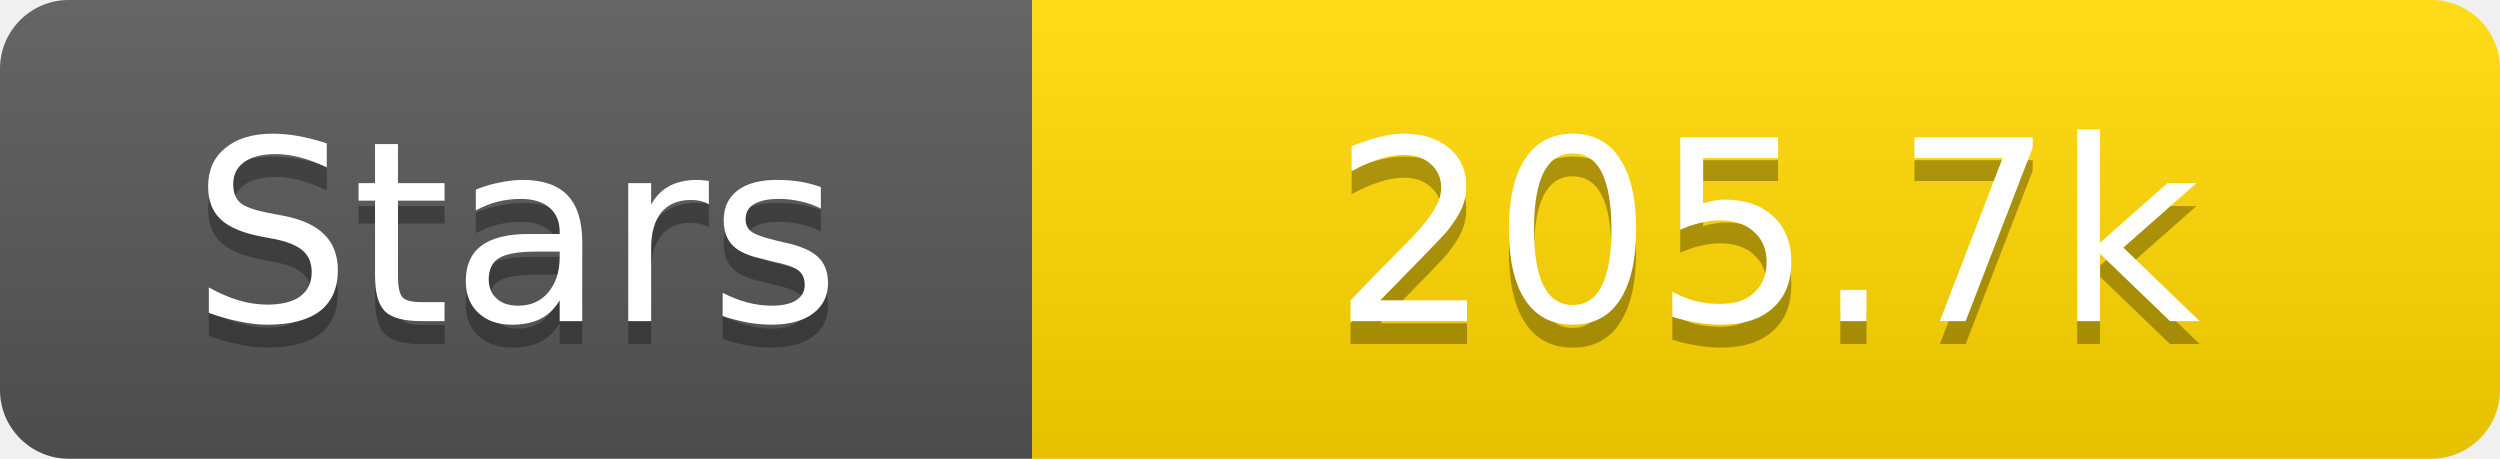
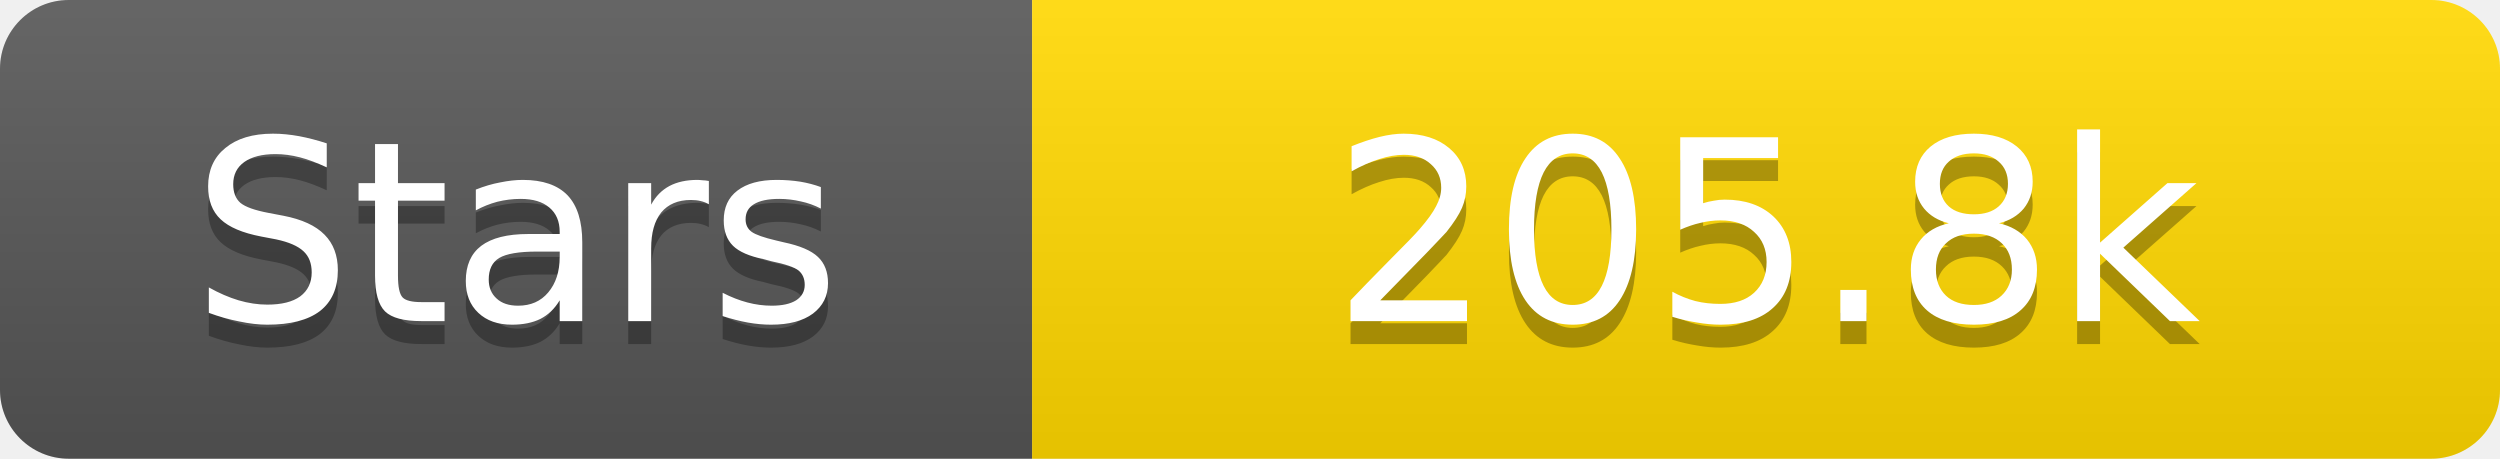
<svg xmlns="http://www.w3.org/2000/svg" width="109" height="20">
  <linearGradient id="s" x2="0" y2="100%">
    <stop offset="0" stop-color="#fff" stop-opacity=".1" />
    <stop offset="1" stop-opacity=".1" />
  </linearGradient>
  <clipPath id="r">
    <rect width="109" height="20" rx="3" fill="#fff" />
  </clipPath>
  <g clip-path="url(#r)">
    <rect width="45" height="20" fill="#555" />
    <rect x="45" width="64" height="20" fill="#ffd700" />
    <rect width="109" height="20" fill="url(#s)" />
  </g>
  <g fill="#fff" text-anchor="middle" font-family="Verdana,Geneva,DejaVu Sans,sans-serif" text-rendering="geometricPrecision" font-size="11">
    <text x="22.5" y="15" fill="#010101" fill-opacity=".3">Stars</text>
    <text x="22.5" y="14">Stars</text>
-     <text x="77.0" y="15" fill="#010101" fill-opacity=".3">205.7k</text>
-     <text x="77.0" y="14">205.7k</text>
+     <text x="77.0" y="15" fill="#010101" fill-opacity=".3">205.8k</text>
+     <text x="77.0" y="14">205.8k</text>
  </g>
</svg>
